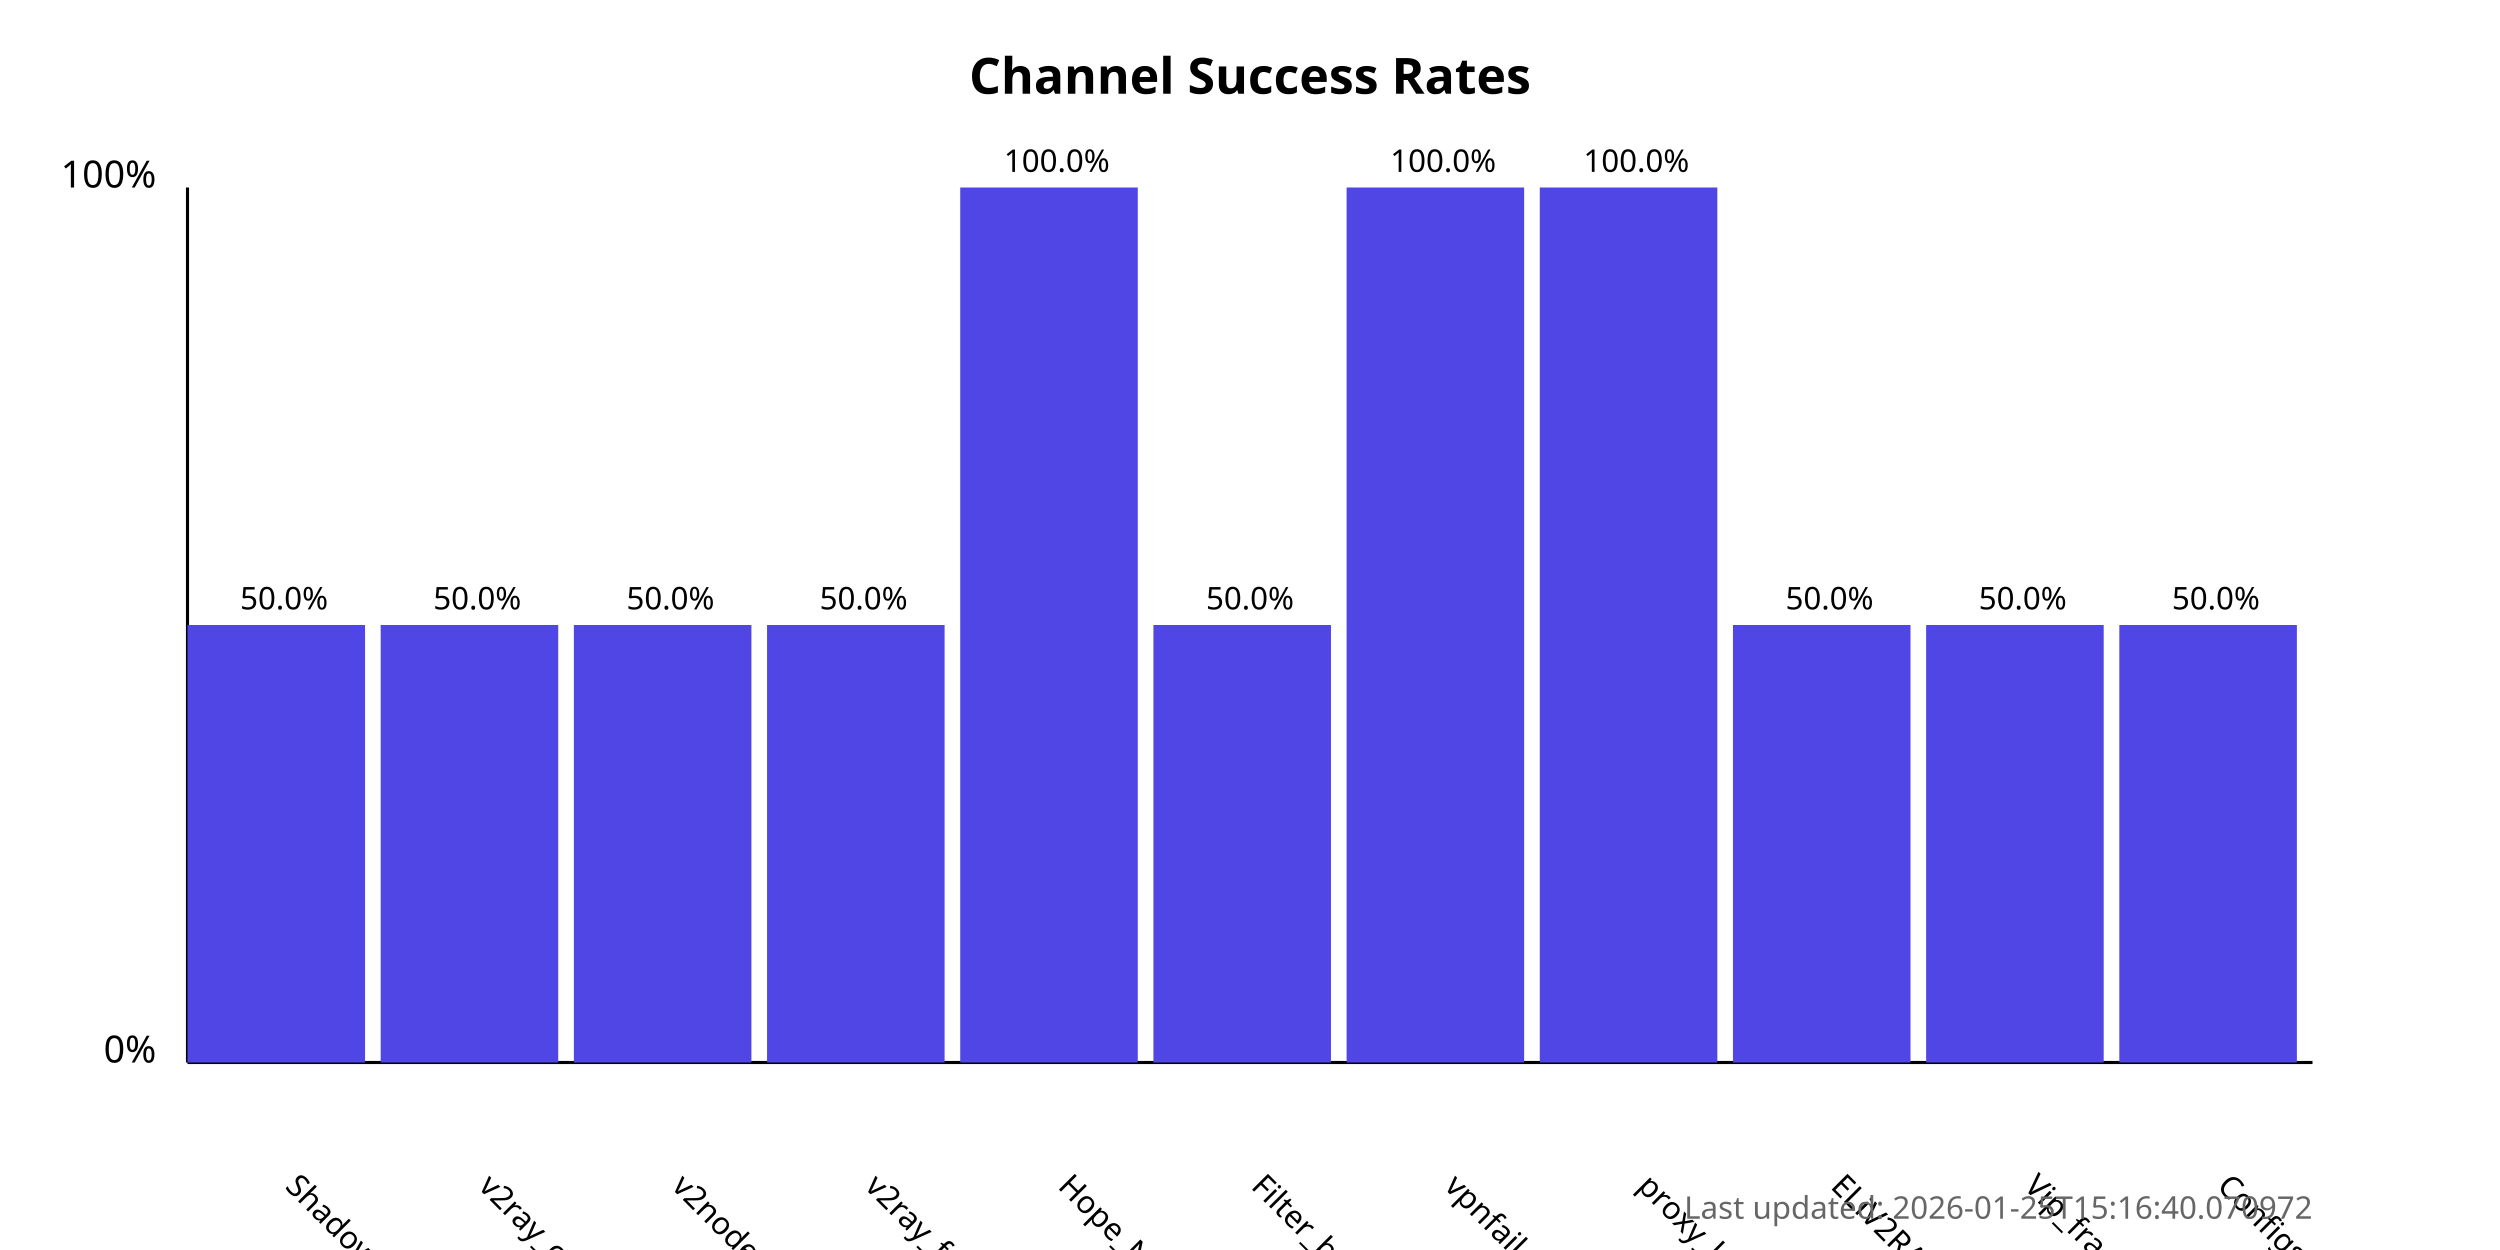
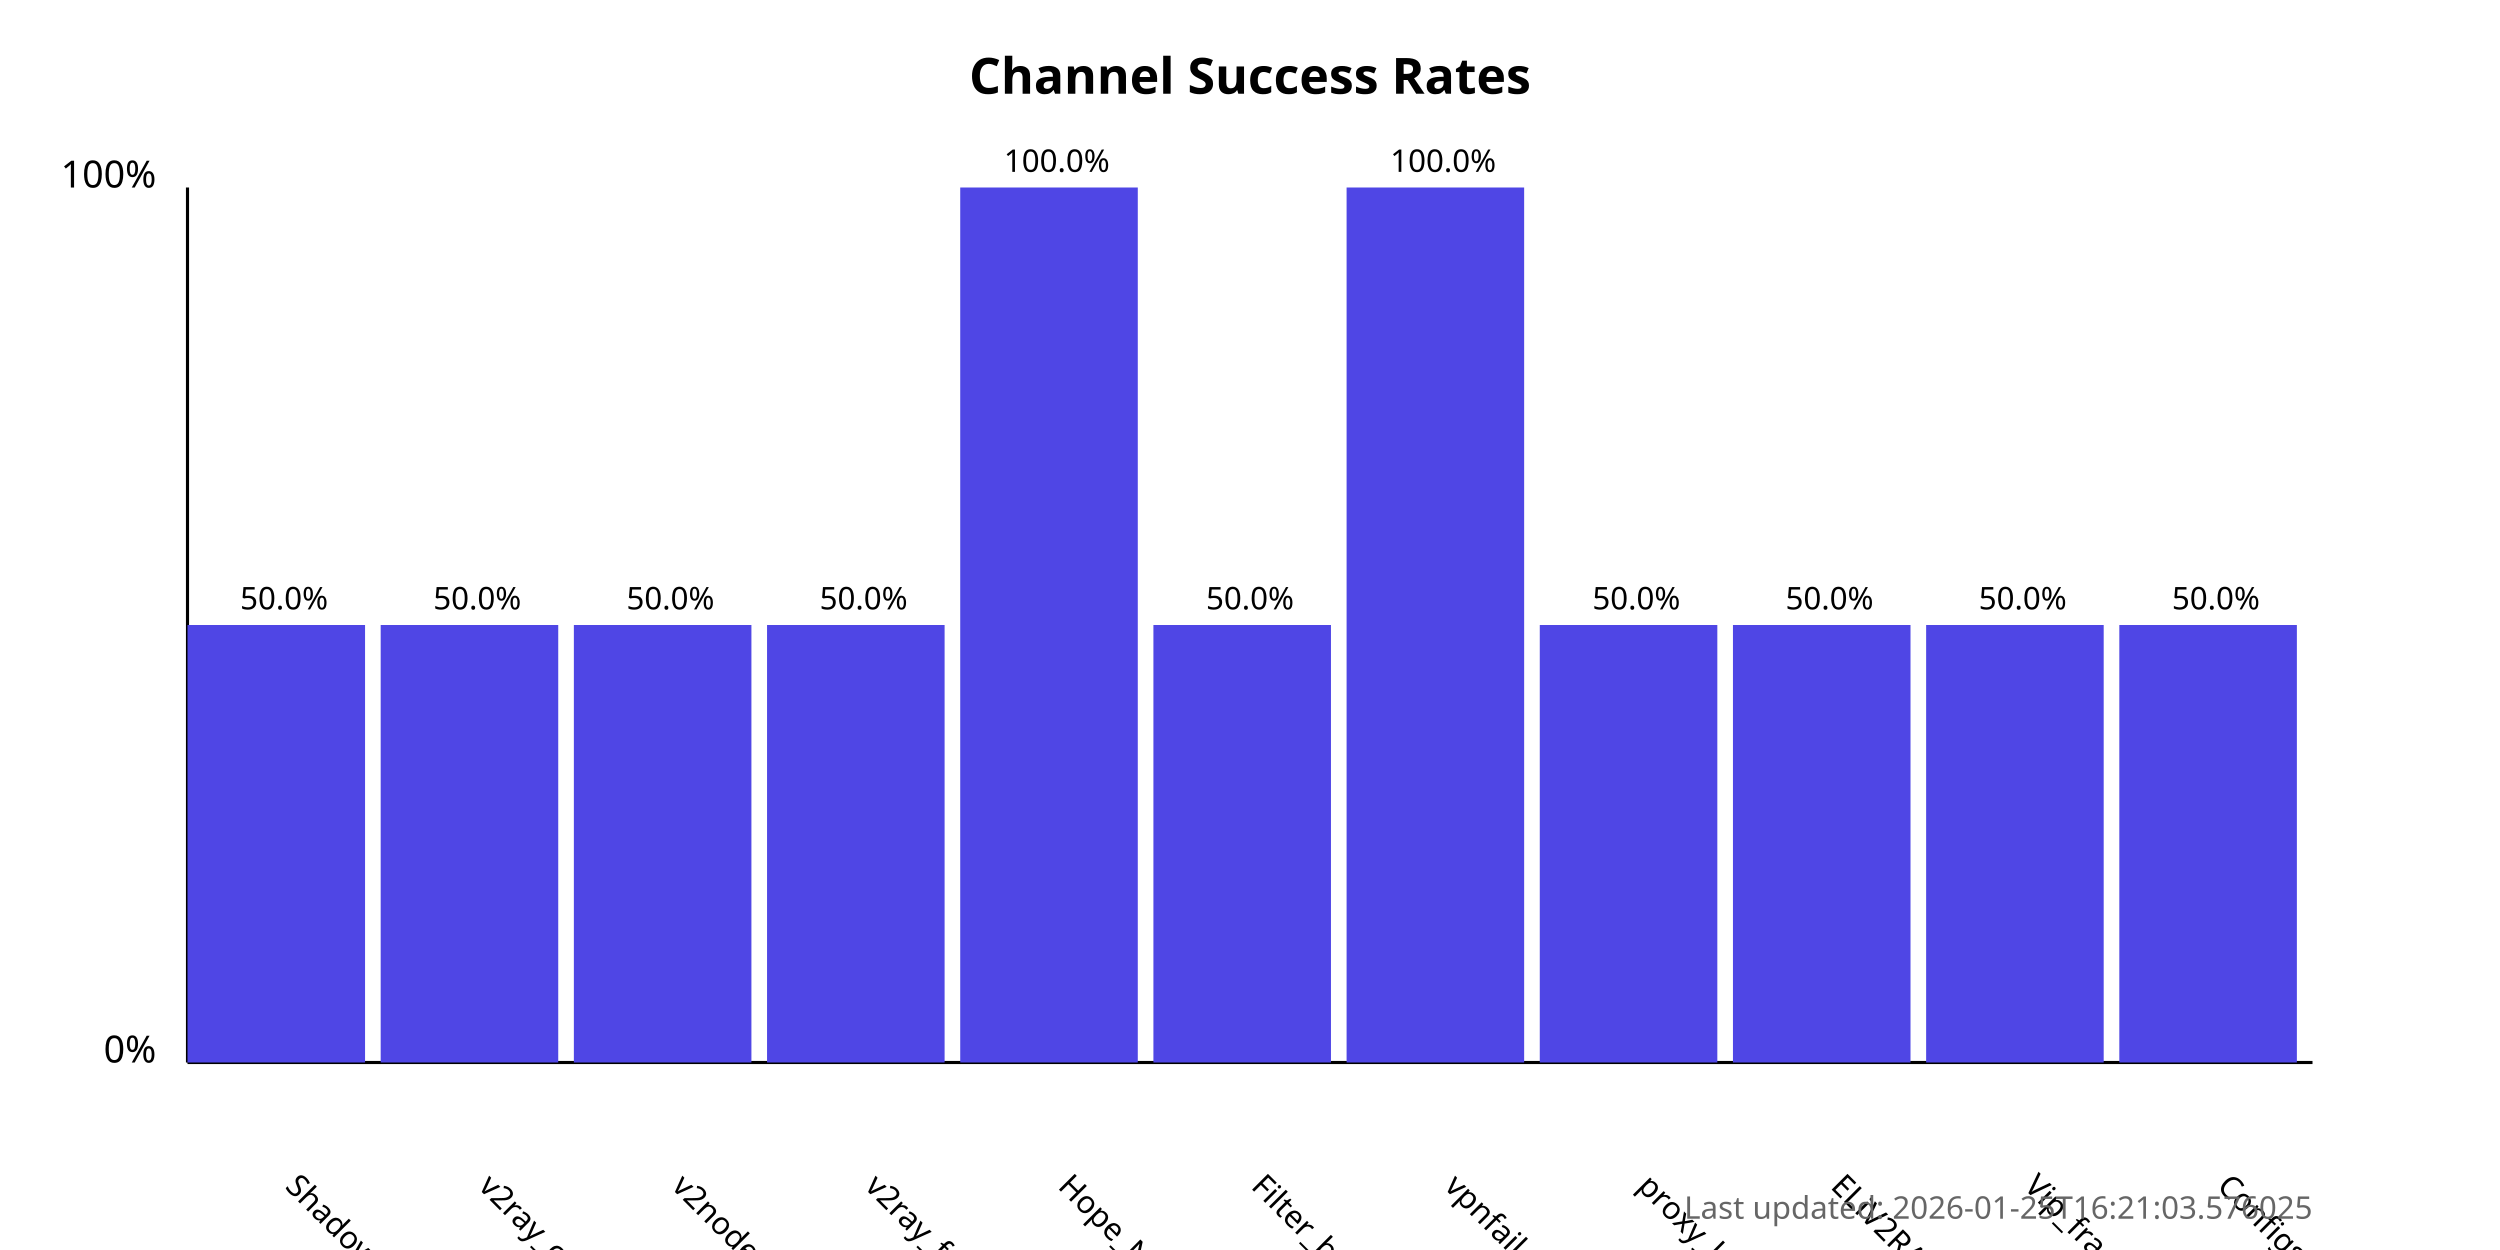
<svg xmlns="http://www.w3.org/2000/svg" width="800" height="400">
  <style>
            .chart-title { font: bold 16px sans-serif; }
            .axis-label { font: 12px sans-serif; }
            .tick-label { font: 10px sans-serif; }
            .bar { fill: #4f46e5; }
            .bar:hover { fill: #6366f1; }
            .timestamp { font: 10px sans-serif; fill: #666; }
        </style>
  <text x="400.0" y="30" text-anchor="middle" class="chart-title">
            Channel Success Rates
        </text>
  <line x1="60" y1="340" x2="60" y2="60" stroke="black" stroke-width="1" />
  <line x1="60" y1="340" x2="740" y2="340" stroke="black" stroke-width="1" />
  <text x="50" y="340" text-anchor="end" class="axis-label">0%</text>
  <text x="50" y="60" text-anchor="end" class="axis-label">100%</text>
  <g>
    <rect x="60" y="200.0" width="56.818" height="140.0" class="bar" />
    <text x="90.909" y="380" transform="rotate(45, 90.90909, 380)" text-anchor="start" class="tick-label">
                ShadowProxy66
            </text>
    <text x="90.909" y="195.0" text-anchor="middle" class="tick-label">
                50.0%
            </text>
  </g>
  <g>
    <rect x="121.818" y="200.0" width="56.818" height="140.0" class="bar" />
    <text x="152.727" y="380" transform="rotate(45, 152.7273, 380)" text-anchor="start" class="tick-label">
                v2ray_configs_pool
            </text>
    <text x="152.727" y="195.0" text-anchor="middle" class="tick-label">
                50.0%
            </text>
  </g>
  <g>
    <rect x="183.636" y="200.0" width="56.818" height="140.0" class="bar" />
    <text x="214.545" y="380" transform="rotate(45, 214.5455, 380)" text-anchor="start" class="tick-label">
                v2nodes
            </text>
    <text x="214.545" y="195.0" text-anchor="middle" class="tick-label">
                50.0%
            </text>
  </g>
  <g>
    <rect x="245.455" y="200.0" width="56.818" height="140.0" class="bar" />
    <text x="276.364" y="380" transform="rotate(45, 276.3636, 380)" text-anchor="start" class="tick-label">
                v2ray_free_conf
            </text>
    <text x="276.364" y="195.0" text-anchor="middle" class="tick-label">
                50.0%
            </text>
  </g>
  <g>
    <rect x="307.273" y="60.0" width="56.818" height="280.0" class="bar" />
    <text x="338.182" y="380" transform="rotate(45, 338.1818, 380)" text-anchor="start" class="tick-label">
                Hope_Net
            </text>
    <text x="338.182" y="55.0" text-anchor="middle" class="tick-label">
                100.0%
            </text>
  </g>
  <g>
    <rect x="369.091" y="200.0" width="56.818" height="140.0" class="bar" />
    <text x="400.0" y="380" transform="rotate(45, 400.0, 380)" text-anchor="start" class="tick-label">
                Filter_breaker
            </text>
    <text x="400.0" y="195.0" text-anchor="middle" class="tick-label">
                50.0%
            </text>
  </g>
  <g>
    <rect x="430.909" y="60.0" width="56.818" height="280.0" class="bar" />
    <text x="461.818" y="380" transform="rotate(45, 461.8182, 380)" text-anchor="start" class="tick-label">
                vpnfail_vless
            </text>
    <text x="461.818" y="55.0" text-anchor="middle" class="tick-label">
                100.0%
            </text>
  </g>
  <g>
-     <rect x="492.727" y="60.0" width="56.818" height="280.0" class="bar" />
+     <rect x="492.727" y="200.0" width="56.818" height="140.0" class="bar" />
    <text x="523.636" y="380" transform="rotate(45, 523.6364, 380)" text-anchor="start" class="tick-label">
                proxy_kafee
            </text>
-     <text x="523.636" y="55.0" text-anchor="middle" class="tick-label">
-                 100.0%
+     <text x="523.636" y="195.0" text-anchor="middle" class="tick-label">
+                 50.0%
            </text>
  </g>
  <g>
    <rect x="554.545" y="200.0" width="56.818" height="140.0" class="bar" />
    <text x="585.455" y="380" transform="rotate(45, 585.4545, 380)" text-anchor="start" class="tick-label">
                ELiV2RAY
            </text>
    <text x="585.455" y="195.0" text-anchor="middle" class="tick-label">
                50.0%
            </text>
  </g>
  <g>
    <rect x="616.364" y="200.0" width="56.818" height="140.0" class="bar" />
    <text x="647.273" y="380" transform="rotate(45, 647.2727, 380)" text-anchor="start" class="tick-label">
                Vip_fragment_v2ray
            </text>
    <text x="647.273" y="195.0" text-anchor="middle" class="tick-label">
                50.0%
            </text>
  </g>
  <g>
    <rect x="678.182" y="200.0" width="56.818" height="140.0" class="bar" />
    <text x="709.091" y="380" transform="rotate(45, 709.0909, 380)" text-anchor="start" class="tick-label">
                ConfigsHubPlus
            </text>
    <text x="709.091" y="195.0" text-anchor="middle" class="tick-label">
                50.0%
            </text>
  </g>
  <text x="740" y="390" text-anchor="end" class="timestamp">
-             Last updated: 2026-01-25T15:16:40.070972
+             Last updated: 2026-01-25T16:21:03.576025
        </text>
</svg>
